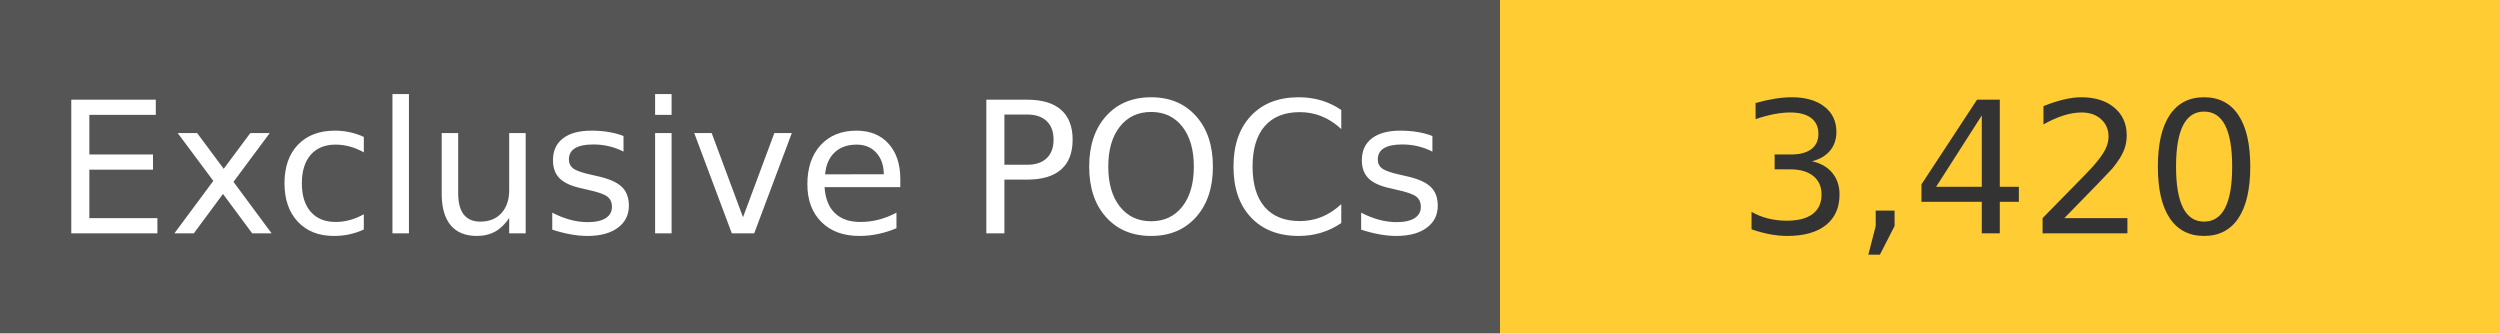
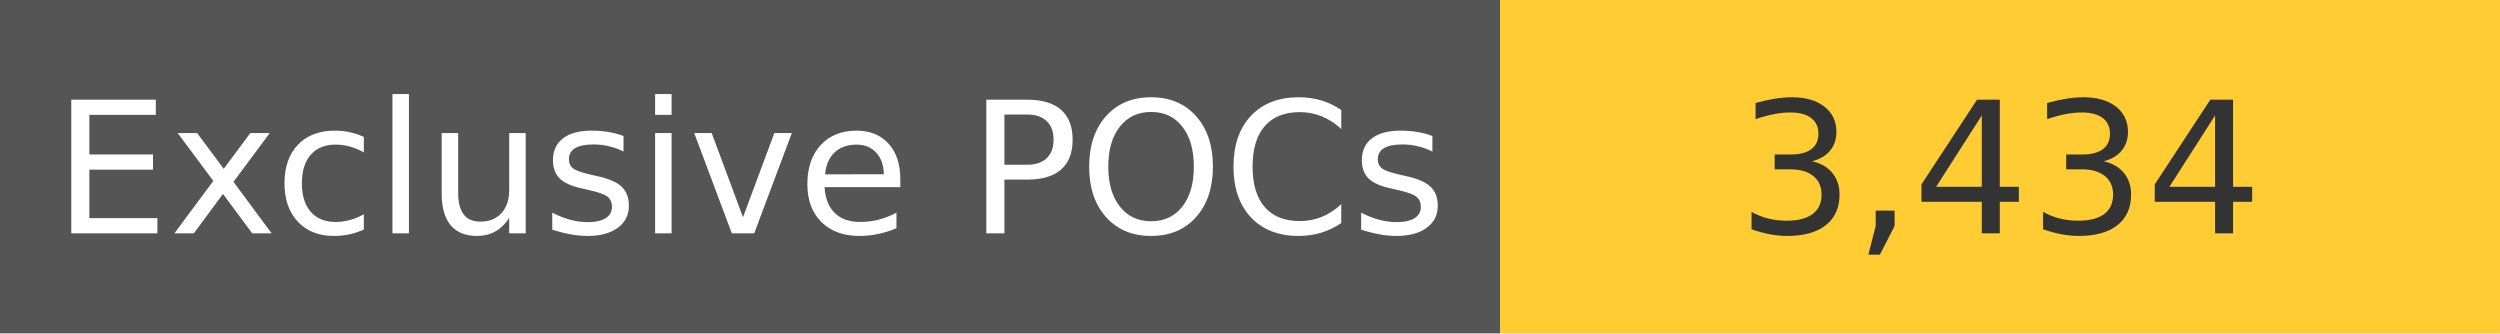
<svg xmlns="http://www.w3.org/2000/svg" width="150" height="20" role="img">
  <linearGradient id="s" x2="0" y2="100%">
    <stop offset="0" stop-color="#bbb" stop-opacity=".1" />
    <stop offset="1" stop-opacity=".1" />
  </linearGradient>
  <g>
    <rect width="90" height="20" fill="#555" />
    <rect x="90" width="267" height="20" fill="#ffcc33" />
  </g>
  <g fill="#fff" text-anchor="middle" font-family="Verdana,Geneva,DejaVu Sans,sans-serif" text-rendering="geometricPrecision" font-size="110">
    <text x="450" y="140" transform="scale(.1)" fill="#fff">
            Exclusive POCs
        </text>
    <text x="1200" y="140" transform="scale(.1)" fill="#333">
-             3,420
+             3,434
        </text>
  </g>
</svg>
